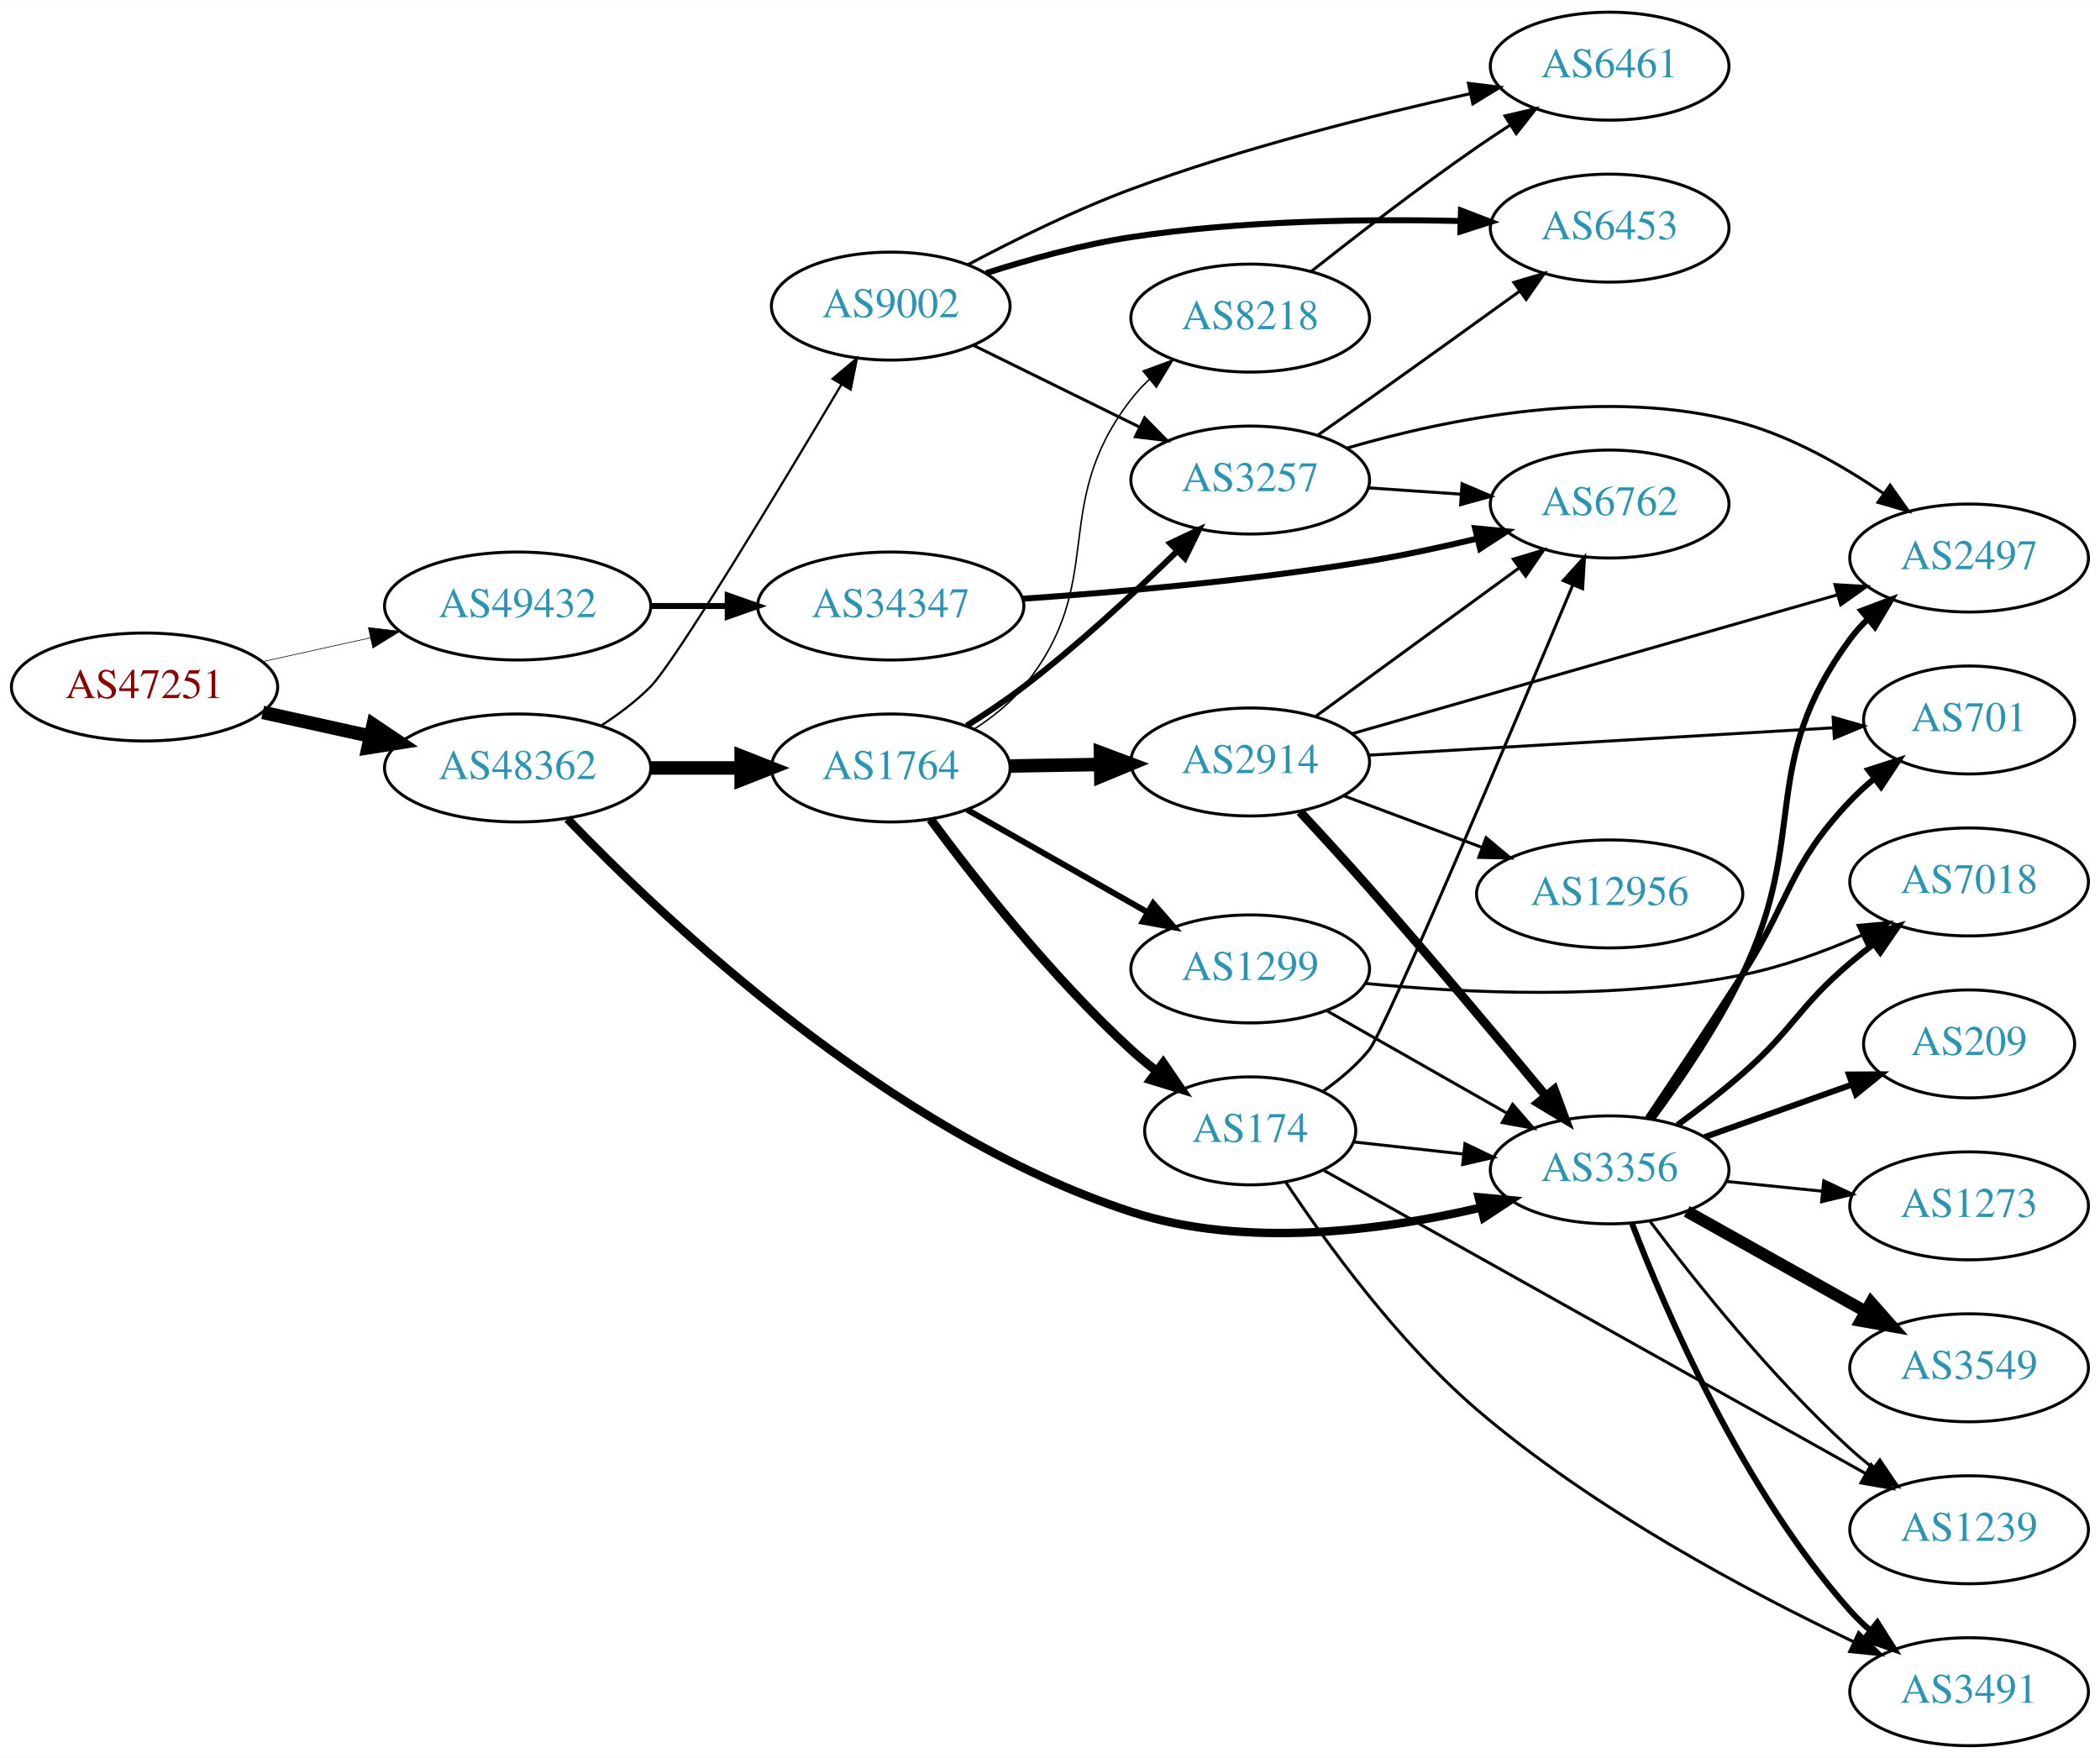
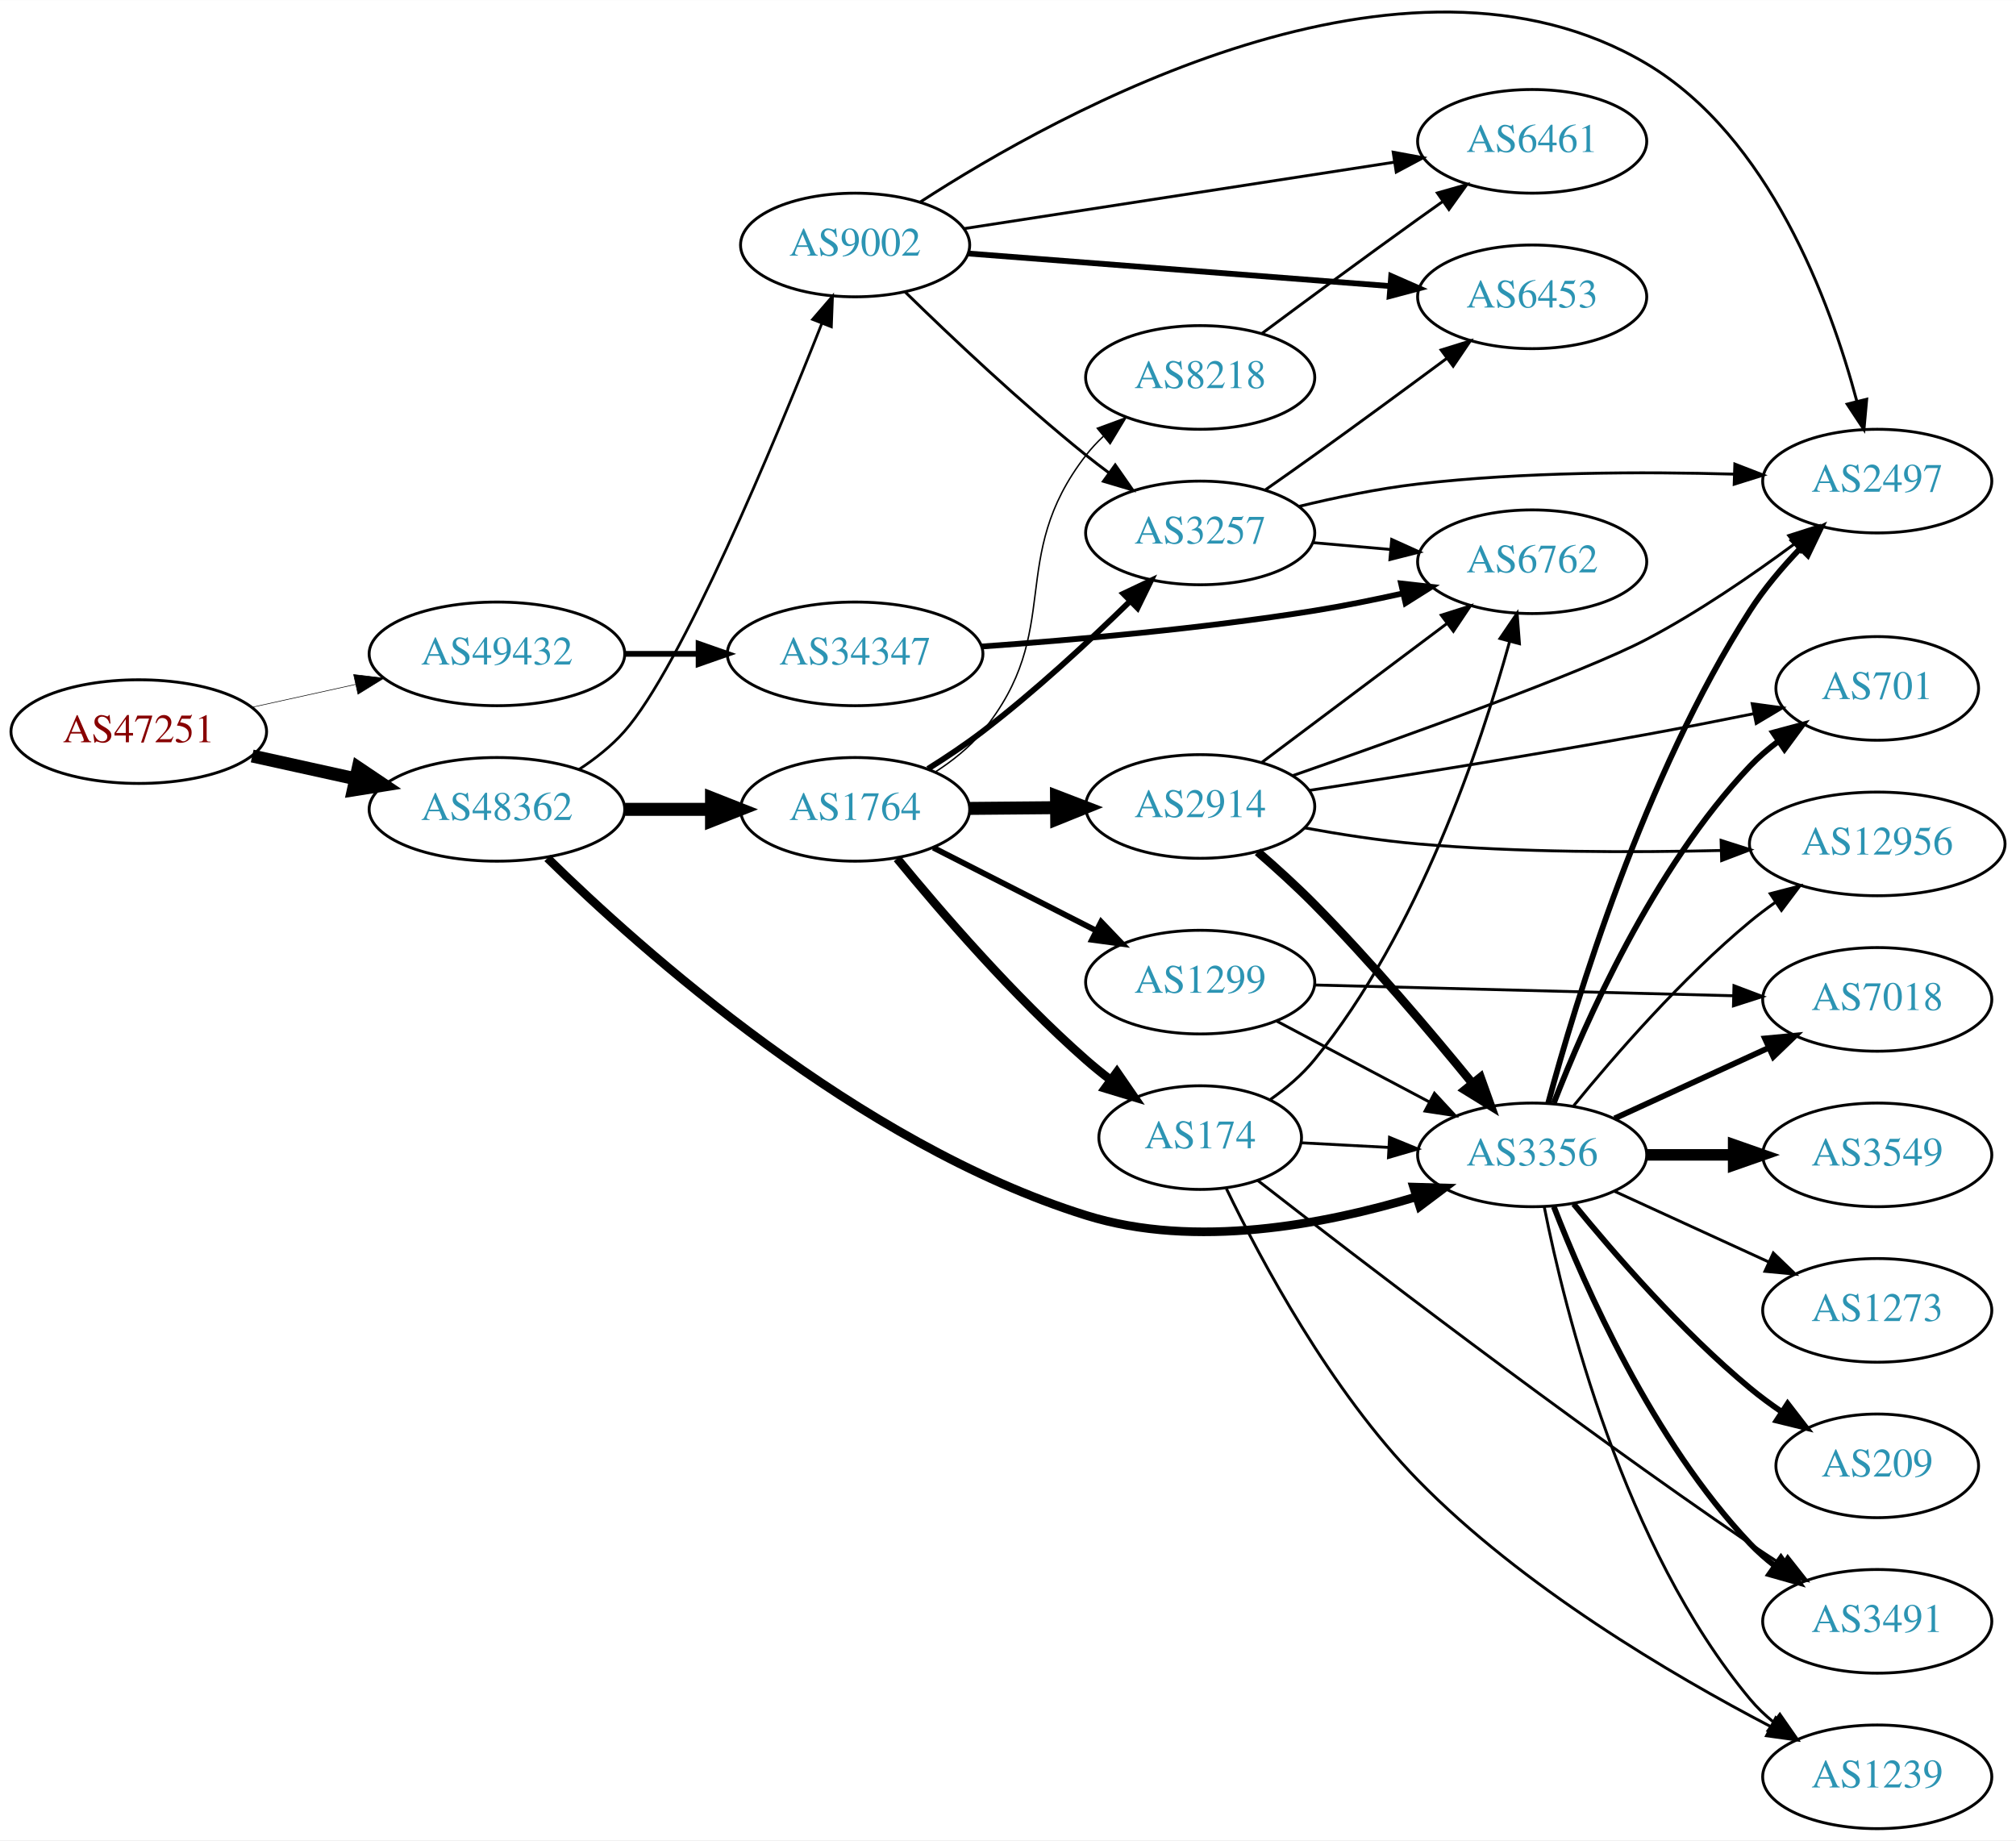
- <svg xmlns="http://www.w3.org/2000/svg" xmlns:xlink="http://www.w3.org/1999/xlink" width="700pt" height="586pt" viewBox="0.00 0.00 700.15 586.00">
-   <g id="graph0" class="graph" transform="scale(1 1) rotate(0) translate(4 582)">
-     <polygon fill="white" stroke="none" points="-4,4 -4,-582 696.155,-582 696.155,4 -4,4" />
+ <svg xmlns="http://www.w3.org/2000/svg" xmlns:xlink="http://www.w3.org/1999/xlink" width="700pt" height="639pt" viewBox="0.00 0.00 700.15 639.04">
+   <g id="graph0" class="graph" transform="scale(1 1) rotate(0) translate(4 635.039)">
+     <polygon fill="white" stroke="none" points="-4,4 -4,-635.039 696.155,-635.039 696.155,4 -4,4" />
    <g id="node1" class="node">
      <g id="a_node1">
        <a xlink:href="/asn/47251" xlink:title="AS47251 ~ VLBGIT Friesenecker e.U. [AT]">
-           <ellipse fill="#ffffff" stroke="black" cx="44.196" cy="-353" rx="44.393" ry="18" />
-           <text text-anchor="middle" x="44.196" y="-349.3" font-family="Times,serif" font-size="14.00" fill="#880000">AS47251</text>
+           <ellipse fill="#ffffff" stroke="black" cx="44.196" cy="-381" rx="44.393" ry="18" />
+           <text text-anchor="middle" x="44.196" y="-377.3" font-family="Times,serif" font-size="14.00" fill="#880000">AS47251</text>
        </a>
      </g>
    </g>
    <g id="node2" class="node">
      <g id="a_node2">
        <a xlink:href="/asn/48362" xlink:title="AS48362 ~ Stadtwerke Feldkirch [AT]">
-           <ellipse fill="#ffffff" stroke="black" cx="168.588" cy="-326" rx="44.393" ry="18" />
-           <text text-anchor="middle" x="168.588" y="-322.3" font-family="Times,serif" font-size="14.00" fill="#2c94b3">AS48362</text>
+           <ellipse fill="#ffffff" stroke="black" cx="168.588" cy="-354" rx="44.393" ry="18" />
+           <text text-anchor="middle" x="168.588" y="-350.3" font-family="Times,serif" font-size="14.00" fill="#2c94b3">AS48362</text>
        </a>
      </g>
    </g>
    <g id="edge1" class="edge">
-       <path fill="none" stroke="black" stroke-width="4.5" d="M83.586,-344.531C94.978,-342.018 107.6,-339.233 119.525,-336.603" />
-       <polygon fill="black" stroke="black" stroke-width="4.5" points="120.418,-340.438 129.335,-334.439 118.721,-332.748 120.418,-340.438" />
+       <path fill="none" stroke="black" stroke-width="4.5" d="M83.586,-372.531C94.978,-370.018 107.6,-367.233 119.525,-364.603" />
+       <polygon fill="black" stroke="black" stroke-width="4.5" points="120.418,-368.438 129.335,-362.439 118.721,-360.748 120.418,-368.438" />
    </g>
    <g id="node3" class="node">
      <g id="a_node3">
        <a xlink:href="/asn/49432" xlink:title="AS49432 ~ schallert.com e.U. [AT]">
-           <ellipse fill="#ffffff" stroke="black" cx="168.588" cy="-380" rx="44.393" ry="18" />
-           <text text-anchor="middle" x="168.588" y="-376.3" font-family="Times,serif" font-size="14.00" fill="#2c94b3">AS49432</text>
+           <ellipse fill="#ffffff" stroke="black" cx="168.588" cy="-408" rx="44.393" ry="18" />
+           <text text-anchor="middle" x="168.588" y="-404.3" font-family="Times,serif" font-size="14.00" fill="#2c94b3">AS49432</text>
        </a>
      </g>
    </g>
    <g id="edge2" class="edge">
-       <path fill="none" stroke="black" stroke-width="0.209" d="M83.586,-361.469C94.978,-363.982 107.6,-366.767 119.525,-369.397" />
-       <polygon fill="black" stroke="black" stroke-width="0.209" points="118.815,-372.825 129.335,-371.561 120.323,-365.989 118.815,-372.825" />
+       <path fill="none" stroke="black" stroke-width="0.2" d="M83.586,-389.469C94.978,-391.982 107.6,-394.767 119.525,-397.397" />
+       <polygon fill="black" stroke="black" stroke-width="0.2" points="118.815,-400.825 129.335,-399.561 120.323,-393.989 118.815,-400.825" />
    </g>
    <g id="node4" class="node">
      <g id="a_node4">
-         <a xlink:href="/asn/1764" xlink:title="AS1764 ~ NEXTLAYER-AS [AT]">
-           <ellipse fill="#ffffff" stroke="black" cx="292.98" cy="-326" rx="39.794" ry="18" />
-           <text text-anchor="middle" x="292.98" y="-322.3" font-family="Times,serif" font-size="14.00" fill="#2c94b3">AS1764</text>
+         <a xlink:href="/asn/9002" xlink:title="AS9002 ~ RETN Limited [EU]">
+           <ellipse fill="#ffffff" stroke="black" cx="292.98" cy="-550" rx="39.794" ry="18" />
+           <text text-anchor="middle" x="292.98" y="-546.3" font-family="Times,serif" font-size="14.00" fill="#2c94b3">AS9002</text>
        </a>
      </g>
    </g>
    <g id="edge3" class="edge">
-       <path fill="none" stroke="black" stroke-width="4.5" d="M213.084,-326C222.773,-326 233.11,-326 243.002,-326" />
-       <polygon fill="black" stroke="black" stroke-width="4.5" points="243.105,-329.938 253.105,-326 243.105,-322.063 243.105,-329.938" />
+       <path fill="none" stroke="black" stroke-width="0.938" d="M197.012,-367.814C202.708,-371.547 208.326,-375.97 212.784,-381 232.581,-403.337 264.9,-481.049 281.465,-522.866" />
+       <polygon fill="black" stroke="black" stroke-width="0.938" points="278.213,-524.16 285.131,-532.184 284.727,-521.597 278.213,-524.16" />
    </g>
    <g id="node5" class="node">
      <g id="a_node5">
-         <a xlink:href="/asn/3356" xlink:title="AS3356 ~ Level 3 Parent, LLC [US]">
-           <ellipse fill="#ffffff" stroke="black" cx="532.666" cy="-192" rx="39.794" ry="18" />
-           <text text-anchor="middle" x="532.666" y="-188.3" font-family="Times,serif" font-size="14.00" fill="#2c94b3">AS3356</text>
+         <a xlink:href="/asn/1764" xlink:title="AS1764 ~ NEXTLAYER-AS [AT]">
+           <ellipse fill="#ffffff" stroke="black" cx="292.98" cy="-354" rx="39.794" ry="18" />
+           <text text-anchor="middle" x="292.98" y="-350.3" font-family="Times,serif" font-size="14.00" fill="#2c94b3">AS1764</text>
        </a>
      </g>
    </g>
    <g id="edge4" class="edge">
-       <path fill="none" stroke="black" stroke-width="2.812" d="M185.197,-309.029C216.821,-276.056 292.348,-204.275 373.176,-178 411.222,-165.633 456.944,-171.739 489.482,-179.375" />
-       <polygon fill="black" stroke="black" stroke-width="2.812" points="489.006,-182.864 499.556,-181.887 490.7,-176.072 489.006,-182.864" />
+       <path fill="none" stroke="black" stroke-width="4.5" d="M213.084,-354C222.773,-354 233.11,-354 243.002,-354" />
+       <polygon fill="black" stroke="black" stroke-width="4.5" points="243.105,-357.938 253.105,-354 243.105,-350.063 243.105,-357.938" />
    </g>
    <g id="node6" class="node">
      <g id="a_node6">
-         <a xlink:href="/asn/9002" xlink:title="AS9002 ~ RETN Limited [EU]">
-           <ellipse fill="#ffffff" stroke="black" cx="292.98" cy="-480" rx="39.794" ry="18" />
-           <text text-anchor="middle" x="292.98" y="-476.3" font-family="Times,serif" font-size="14.00" fill="#2c94b3">AS9002</text>
+         <a xlink:href="/asn/3356" xlink:title="AS3356 ~ Level 3 Parent, LLC [US]">
+           <ellipse fill="#ffffff" stroke="black" cx="528.116" cy="-234" rx="39.794" ry="18" />
+           <text text-anchor="middle" x="528.116" y="-230.3" font-family="Times,serif" font-size="14.00" fill="#2c94b3">AS3356</text>
        </a>
      </g>
    </g>
    <g id="edge5" class="edge">
-       <path fill="none" stroke="black" stroke-width="0.75" d="M196.578,-340.221C202.297,-343.933 208.034,-348.245 212.784,-353 220.939,-361.163 255.905,-419.141 276.55,-453.874" />
-       <polygon fill="black" stroke="black" stroke-width="0.75" points="273.6,-455.762 281.712,-462.577 279.621,-452.191 273.6,-455.762" />
+       <path fill="none" stroke="black" stroke-width="3" d="M186.119,-337.082C218.48,-305.322 293.974,-237.749 373.176,-213 411.043,-201.167 456.213,-209.863 487.794,-219.405" />
+       <polygon fill="black" stroke="black" stroke-width="3" points="486.953,-222.81 497.544,-222.508 489.076,-216.14 486.953,-222.81" />
    </g>
    <g id="node24" class="node">
      <g id="a_node24">
        <a xlink:href="/asn/34347" xlink:title="AS34347 ~ HALLAG Kommunal GmbH [AT]">
-           <ellipse fill="#ffffff" stroke="black" cx="292.98" cy="-380" rx="44.393" ry="18" />
-           <text text-anchor="middle" x="292.98" y="-376.3" font-family="Times,serif" font-size="14.00" fill="#2c94b3">AS34347</text>
-         </a>
-       </g>
-     </g>
-     <g id="edge36" class="edge">
-       <path fill="none" stroke="black" stroke-width="2" d="M213.084,-380C221.29,-380 229.961,-380 238.434,-380" />
-       <polygon fill="black" stroke="black" stroke-width="2" points="238.625,-383.5 248.625,-380 238.625,-376.5 238.625,-383.5" />
+           <ellipse fill="#ffffff" stroke="black" cx="292.98" cy="-408" rx="44.393" ry="18" />
+           <text text-anchor="middle" x="292.98" y="-404.3" font-family="Times,serif" font-size="14.00" fill="#2c94b3">AS34347</text>
+         </a>
+       </g>
+     </g>
+     <g id="edge38" class="edge">
+       <path fill="none" stroke="black" stroke-width="2" d="M213.084,-408C221.29,-408 229.961,-408 238.434,-408" />
+       <polygon fill="black" stroke="black" stroke-width="2" points="238.625,-411.5 248.625,-408 238.625,-404.5 238.625,-411.5" />
    </g>
    <g id="node7" class="node">
      <g id="a_node7">
-         <a xlink:href="/asn/3257" xlink:title="AS3257 ~ GTT [DE]">
-           <ellipse fill="#ffffff" stroke="black" cx="412.823" cy="-422" rx="39.794" ry="18" />
-           <text text-anchor="middle" x="412.823" y="-418.3" font-family="Times,serif" font-size="14.00" fill="#2c94b3">AS3257</text>
+         <a xlink:href="/asn/2497" xlink:title="AS2497 ~ Internet Initiative Japan Inc. [JP]">
+           <ellipse fill="#ffffff" stroke="black" cx="647.958" cy="-468" rx="39.794" ry="18" />
+           <text text-anchor="middle" x="647.958" y="-464.3" font-family="Times,serif" font-size="14.00" fill="#2c94b3">AS2497</text>
        </a>
      </g>
    </g>
    <g id="edge6" class="edge">
-       <path fill="none" stroke="black" stroke-width="2" d="M318.282,-340.079C324.593,-344.033 331.273,-348.49 337.176,-353 355.28,-366.831 374.108,-384.258 388.325,-398.139" />
-       <polygon fill="black" stroke="black" stroke-width="2" points="386.142,-400.902 395.715,-405.439 391.061,-395.922 386.142,-400.902" />
+       <path fill="none" stroke="black" d="M315.508,-564.87C363.955,-596.323 483.867,-662.771 567.762,-613 610.463,-587.668 631.626,-530.302 640.855,-495.802" />
+       <polygon fill="black" stroke="black" points="644.303,-496.442 643.347,-485.89 637.515,-494.735 644.303,-496.442" />
    </g>
    <g id="node8" class="node">
      <g id="a_node8">
-         <a xlink:href="/asn/2914" xlink:title="AS2914 ~ NTT America, Inc. [US]">
-           <ellipse fill="#ffffff" stroke="black" cx="412.823" cy="-328" rx="39.794" ry="18" />
-           <text text-anchor="middle" x="412.823" y="-324.3" font-family="Times,serif" font-size="14.00" fill="#2c94b3">AS2914</text>
+         <a xlink:href="/asn/3257" xlink:title="AS3257 ~ GTT [DE]">
+           <ellipse fill="#ffffff" stroke="black" cx="412.823" cy="-450" rx="39.794" ry="18" />
+           <text text-anchor="middle" x="412.823" y="-446.3" font-family="Times,serif" font-size="14.00" fill="#2c94b3">AS3257</text>
        </a>
      </g>
    </g>
    <g id="edge7" class="edge">
-       <path fill="none" stroke="black" stroke-width="4.5" d="M332.893,-326.66C342.446,-326.823 352.796,-326.998 362.759,-327.167" />
-       <polygon fill="black" stroke="black" stroke-width="4.5" points="362.886,-331.107 372.951,-327.34 363.019,-323.234 362.886,-331.107" />
+       <path fill="none" stroke="black" d="M310.386,-533.654C326.008,-518.389 350.444,-495.28 373.176,-477 375.728,-474.948 378.425,-472.879 381.161,-470.847" />
+       <polygon fill="black" stroke="black" points="383.314,-473.609 389.375,-464.92 379.218,-467.933 383.314,-473.609" />
    </g>
    <g id="node9" class="node">
      <g id="a_node9">
-         <a xlink:href="/asn/174" xlink:title="AS174 ~ Cogent Communications [US]">
-           <ellipse fill="#ffffff" stroke="black" cx="412.823" cy="-205" rx="35.194" ry="18" />
-           <text text-anchor="middle" x="412.823" y="-201.3" font-family="Times,serif" font-size="14.00" fill="#2c94b3">AS174</text>
+         <a xlink:href="/asn/6461" xlink:title="AS6461 ~ Zayo Bandwidth [US]">
+           <ellipse fill="#ffffff" stroke="black" cx="528.116" cy="-586" rx="39.794" ry="18" />
+           <text text-anchor="middle" x="528.116" y="-582.3" font-family="Times,serif" font-size="14.00" fill="#2c94b3">AS6461</text>
        </a>
      </g>
    </g>
    <g id="edge8" class="edge">
-       <path fill="none" stroke="black" stroke-width="3" d="M306.238,-308.886C320.873,-289.106 346.708,-256.18 373.176,-232 375.794,-229.609 378.632,-227.254 381.541,-224.992" />
-       <polygon fill="black" stroke="black" stroke-width="3" points="383.826,-227.655 389.803,-218.907 379.675,-222.019 383.826,-227.655" />
+       <path fill="none" stroke="black" d="M330.664,-555.665C371.112,-561.91 436.285,-571.974 480.366,-578.781" />
+       <polygon fill="black" stroke="black" points="479.844,-582.242 490.261,-580.309 480.913,-575.324 479.844,-582.242" />
    </g>
    <g id="node10" class="node">
      <g id="a_node10">
-         <a xlink:href="/asn/1299" xlink:title="AS1299 ~ Telia Carrier [EU]">
-           <ellipse fill="#ffffff" stroke="black" cx="412.823" cy="-259" rx="39.794" ry="18" />
-           <text text-anchor="middle" x="412.823" y="-255.3" font-family="Times,serif" font-size="14.00" fill="#2c94b3">AS1299</text>
+         <a xlink:href="/asn/6453" xlink:title="AS6453 ~ TATA COMMUNICATIONS (AMERICA) INC [US]">
+           <ellipse fill="#ffffff" stroke="black" cx="528.116" cy="-532" rx="39.794" ry="18" />
+           <text text-anchor="middle" x="528.116" y="-528.3" font-family="Times,serif" font-size="14.00" fill="#2c94b3">AS6453</text>
        </a>
      </g>
    </g>
    <g id="edge9" class="edge">
-       <path fill="none" stroke="black" stroke-width="2" d="M318.397,-312.118C335.857,-302.191 359.558,-288.716 378.718,-277.822" />
-       <polygon fill="black" stroke="black" stroke-width="2" points="380.474,-280.85 387.437,-272.865 377.014,-274.765 380.474,-280.85" />
+       <path fill="none" stroke="black" stroke-width="2" d="M332.217,-547.048C372.28,-543.955 435.32,-539.087 478.8,-535.73" />
+       <polygon fill="black" stroke="black" stroke-width="2" points="479.158,-539.213 488.859,-534.954 478.619,-532.234 479.158,-539.213" />
+     </g>
+     <g id="edge12" class="edge">
+       <path fill="none" stroke="black" stroke-width="2" d="M318.282,-368.079C324.593,-372.033 331.273,-376.49 337.176,-381 355.28,-394.831 374.108,-412.258 388.325,-426.139" />
+       <polygon fill="black" stroke="black" stroke-width="2" points="386.142,-428.902 395.715,-433.439 391.061,-423.922 386.142,-428.902" />
    </g>
    <g id="node11" class="node">
      <g id="a_node11">
-         <a xlink:href="/asn/8218" xlink:title="AS8218 ~ legacy Neotelecoms [FR]">
-           <ellipse fill="#ffffff" stroke="black" cx="412.823" cy="-476" rx="39.794" ry="18" />
-           <text text-anchor="middle" x="412.823" y="-472.3" font-family="Times,serif" font-size="14.00" fill="#2c94b3">AS8218</text>
+         <a xlink:href="/asn/2914" xlink:title="AS2914 ~ NTT America, Inc. [US]">
+           <ellipse fill="#ffffff" stroke="black" cx="412.823" cy="-355" rx="39.794" ry="18" />
+           <text text-anchor="middle" x="412.823" y="-351.3" font-family="Times,serif" font-size="14.00" fill="#2c94b3">AS2914</text>
        </a>
      </g>
    </g>
    <g id="edge10" class="edge">
-       <path fill="none" stroke="black" stroke-width="0.5" d="M320.807,-338.972C326.8,-342.832 332.698,-347.523 337.176,-353 366.022,-388.275 345.242,-412.998 373.176,-449 374.964,-451.304 377.002,-453.489 379.187,-455.544" />
-       <polygon fill="black" stroke="black" stroke-width="0.5" points="377.087,-458.35 387.028,-462.015 381.543,-452.951 377.087,-458.35" />
+       <path fill="none" stroke="black" stroke-width="4.5" d="M332.893,-354.33C342.446,-354.411 352.796,-354.499 362.759,-354.584" />
+       <polygon fill="black" stroke="black" stroke-width="4.5" points="362.918,-358.523 372.951,-354.67 362.985,-350.648 362.918,-358.523" />
    </g>
    <g id="node12" class="node">
      <g id="a_node12">
-         <a xlink:href="/asn/701" xlink:title="AS701 ~ UUNET [US]">
-           <ellipse fill="#ffffff" stroke="black" cx="652.508" cy="-342" rx="35.194" ry="18" />
-           <text text-anchor="middle" x="652.508" y="-338.3" font-family="Times,serif" font-size="14.00" fill="#2c94b3">AS701</text>
-         </a>
-       </g>
-     </g>
-     <g id="edge20" class="edge">
-       <path fill="none" stroke="black" stroke-width="2" d="M545.363,-209.285C554.138,-222.327 566.389,-240.698 576.862,-257 593.26,-282.526 591.999,-292.972 612.862,-315 615.299,-317.574 618.018,-320.05 620.854,-322.387" />
-       <polygon fill="black" stroke="black" stroke-width="2" points="618.932,-325.322 629.016,-328.573 623.161,-319.744 618.932,-325.322" />
+         <a xlink:href="/asn/174" xlink:title="AS174 ~ Cogent Communications [US]">
+           <ellipse fill="#ffffff" stroke="black" cx="412.823" cy="-240" rx="35.194" ry="18" />
+           <text text-anchor="middle" x="412.823" y="-236.3" font-family="Times,serif" font-size="14.00" fill="#2c94b3">AS174</text>
+         </a>
+       </g>
+     </g>
+     <g id="edge11" class="edge">
+       <path fill="none" stroke="black" stroke-width="3" d="M307.565,-336.936C322.591,-318.599 348.017,-289.114 373.176,-267 375.839,-264.66 378.707,-262.338 381.635,-260.097" />
+       <polygon fill="black" stroke="black" stroke-width="3" points="383.913,-262.766 389.922,-254.04 379.783,-257.115 383.913,-262.766" />
+     </g>
+     <g id="node13" class="node">
+       <g id="a_node13">
+         <a xlink:href="/asn/1299" xlink:title="AS1299 ~ Telia Carrier [EU]">
+           <ellipse fill="#ffffff" stroke="black" cx="412.823" cy="-294" rx="39.794" ry="18" />
+           <text text-anchor="middle" x="412.823" y="-290.3" font-family="Times,serif" font-size="14.00" fill="#2c94b3">AS1299</text>
+         </a>
+       </g>
+     </g>
+     <g id="edge13" class="edge">
+       <path fill="none" stroke="black" stroke-width="2" d="M320.133,-340.684C336.763,-332.217 358.499,-321.15 376.634,-311.917" />
+       <polygon fill="black" stroke="black" stroke-width="2" points="378.42,-314.935 385.743,-307.279 375.243,-308.697 378.42,-314.935" />
    </g>
    <g id="node14" class="node">
      <g id="a_node14">
-         <a xlink:href="/asn/2497" xlink:title="AS2497 ~ Internet Initiative Japan Inc. [JP]">
-           <ellipse fill="#ffffff" stroke="black" cx="652.508" cy="-396" rx="39.794" ry="18" />
-           <text text-anchor="middle" x="652.508" y="-392.3" font-family="Times,serif" font-size="14.00" fill="#2c94b3">AS2497</text>
-         </a>
-       </g>
-     </g>
-     <g id="edge17" class="edge">
-       <path fill="none" stroke="black" stroke-width="2" d="M546.768,-208.876C556.137,-221.562 568.514,-239.665 576.862,-257 599.546,-304.109 581.805,-326.937 612.862,-369 614.594,-371.346 616.592,-373.561 618.749,-375.638" />
-       <polygon fill="black" stroke="black" stroke-width="2" points="616.62,-378.42 626.537,-382.148 621.109,-373.049 616.62,-378.42" />
+         <a xlink:href="/asn/8218" xlink:title="AS8218 ~ legacy Neotelecoms [FR]">
+           <ellipse fill="#ffffff" stroke="black" cx="412.823" cy="-504" rx="39.794" ry="18" />
+           <text text-anchor="middle" x="412.823" y="-500.3" font-family="Times,serif" font-size="14.00" fill="#2c94b3">AS8218</text>
+         </a>
+       </g>
+     </g>
+     <g id="edge14" class="edge">
+       <path fill="none" stroke="black" stroke-width="0.5" d="M320.807,-366.972C326.8,-370.832 332.698,-375.523 337.176,-381 366.022,-416.275 345.242,-440.998 373.176,-477 374.964,-479.304 377.002,-481.489 379.187,-483.544" />
+       <polygon fill="black" stroke="black" stroke-width="0.5" points="377.087,-486.35 387.028,-490.015 381.543,-480.951 377.087,-486.35" />
+     </g>
+     <g id="edge21" class="edge">
+       <path fill="none" stroke="black" stroke-width="2" d="M533.698,-252.022C543.112,-286.967 566.893,-365.548 603.762,-423 608.639,-430.599 614.921,-438.021 621.175,-444.576" />
+       <polygon fill="black" stroke="black" stroke-width="2" points="618.877,-447.227 628.419,-451.831 623.83,-442.281 618.877,-447.227" />
    </g>
    <g id="node16" class="node">
      <g id="a_node16">
-         <a xlink:href="/asn/3491" xlink:title="AS3491 ~ PCCW Global, Inc. [US]">
-           <ellipse fill="#ffffff" stroke="black" cx="652.508" cy="-18" rx="39.794" ry="18" />
-           <text text-anchor="middle" x="652.508" y="-14.3" font-family="Times,serif" font-size="14.00" fill="#2c94b3">AS3491</text>
-         </a>
-       </g>
-     </g>
-     <g id="edge16" class="edge">
-       <path fill="none" stroke="black" stroke-width="2" d="M540.148,-174.07C551.444,-144.621 577.002,-85.266 612.862,-45 614.852,-42.765 617.062,-40.618 619.388,-38.579" />
-       <polygon fill="black" stroke="black" stroke-width="2" points="621.92,-41.039 627.597,-32.093 617.58,-35.547 621.92,-41.039" />
+         <a xlink:href="/asn/701" xlink:title="AS701 ~ UUNET [US]">
+           <ellipse fill="#ffffff" stroke="black" cx="647.958" cy="-396" rx="35.194" ry="18" />
+           <text text-anchor="middle" x="647.958" y="-392.3" font-family="Times,serif" font-size="14.00" fill="#2c94b3">AS701</text>
+         </a>
+       </g>
+     </g>
+     <g id="edge27" class="edge">
+       <path fill="none" stroke="black" stroke-width="2" d="M535.639,-251.994C546.389,-279.728 570.047,-333.429 603.762,-369 606.705,-372.105 610.079,-375.001 613.614,-377.655" />
+       <polygon fill="black" stroke="black" stroke-width="2" points="611.8,-380.654 622.033,-383.397 615.744,-374.871 611.8,-380.654" />
    </g>
    <g id="node17" class="node">
      <g id="a_node17">
-         <a xlink:href="/asn/3549" xlink:title="AS3549 ~ Level 3 Parent, LLC [US]">
-           <ellipse fill="#ffffff" stroke="black" cx="652.508" cy="-126" rx="39.794" ry="18" />
-           <text text-anchor="middle" x="652.508" y="-122.3" font-family="Times,serif" font-size="14.00" fill="#2c94b3">AS3549</text>
-         </a>
-       </g>
-     </g>
-     <g id="edge18" class="edge">
-       <path fill="none" stroke="black" stroke-width="4" d="M558.369,-178.164C575.653,-168.484 598.949,-155.437 617.918,-144.813" />
-       <polygon fill="black" stroke="black" stroke-width="4" points="619.822,-147.758 626.837,-139.818 616.402,-141.65 619.822,-147.758" />
+         <a xlink:href="/asn/12956" xlink:title="AS12956 ~ TELXIUS [ES]">
+           <ellipse fill="#ffffff" stroke="black" cx="647.958" cy="-342" rx="44.393" ry="18" />
+           <text text-anchor="middle" x="647.958" y="-338.3" font-family="Times,serif" font-size="14.00" fill="#2c94b3">AS12956</text>
+         </a>
+       </g>
+     </g>
+     <g id="edge22" class="edge">
+       <path fill="none" stroke="black" d="M542.535,-251.065C556.65,-268.375 580.064,-295.345 603.762,-315 606.5,-317.271 609.444,-319.494 612.461,-321.63" />
+       <polygon fill="black" stroke="black" points="610.793,-324.725 621.05,-327.379 614.687,-318.908 610.793,-324.725" />
    </g>
    <g id="node18" class="node">
      <g id="a_node18">
-         <a xlink:href="/asn/7018" xlink:title="AS7018 ~ AT&amp;T Services, Inc. [US]">
-           <ellipse fill="#ffffff" stroke="black" cx="652.508" cy="-288" rx="39.794" ry="18" />
-           <text text-anchor="middle" x="652.508" y="-284.3" font-family="Times,serif" font-size="14.00" fill="#2c94b3">AS7018</text>
-         </a>
-       </g>
-     </g>
-     <g id="edge19" class="edge">
-       <path fill="none" stroke="black" stroke-width="2" d="M555.289,-206.965C562.355,-212.129 570.116,-218.103 576.862,-224 594.136,-239.1 595.379,-246.141 612.862,-261 615.356,-263.12 618.015,-265.237 620.725,-267.3" />
-       <polygon fill="black" stroke="black" stroke-width="2" points="618.761,-270.199 628.899,-273.275 622.892,-264.548 618.761,-270.199" />
+         <a xlink:href="/asn/209" xlink:title="AS209 ~ CenturyLink Communications, LLC [US]">
+           <ellipse fill="#ffffff" stroke="black" cx="647.958" cy="-126" rx="35.194" ry="18" />
+           <text text-anchor="middle" x="647.958" y="-122.3" font-family="Times,serif" font-size="14.00" fill="#2c94b3">AS209</text>
+         </a>
+       </g>
+     </g>
+     <g id="edge20" class="edge">
+       <path fill="none" stroke="black" stroke-width="2" d="M542.535,-216.935C556.65,-199.625 580.064,-172.655 603.762,-153 607.226,-150.128 611.018,-147.331 614.873,-144.692" />
+       <polygon fill="black" stroke="black" stroke-width="2" points="616.834,-147.592 623.305,-139.203 613.015,-141.725 616.834,-147.592" />
    </g>
    <g id="node19" class="node">
      <g id="a_node19">
-         <a xlink:href="/asn/209" xlink:title="AS209 ~ CenturyLink Communications, LLC [US]">
-           <ellipse fill="#ffffff" stroke="black" cx="652.508" cy="-234" rx="35.194" ry="18" />
-           <text text-anchor="middle" x="652.508" y="-230.3" font-family="Times,serif" font-size="14.00" fill="#2c94b3">AS209</text>
-         </a>
-       </g>
-     </g>
-     <g id="edge21" class="edge">
-       <path fill="none" stroke="black" stroke-width="2" d="M564.32,-202.925C579.342,-208.279 597.577,-214.778 613.479,-220.446" />
-       <polygon fill="black" stroke="black" stroke-width="2" points="612.435,-223.79 623.03,-223.85 614.785,-217.196 612.435,-223.79" />
+         <a xlink:href="/asn/7018" xlink:title="AS7018 ~ AT&amp;T Services, Inc. [US]">
+           <ellipse fill="#ffffff" stroke="black" cx="647.958" cy="-288" rx="39.794" ry="18" />
+           <text text-anchor="middle" x="647.958" y="-284.3" font-family="Times,serif" font-size="14.00" fill="#2c94b3">AS7018</text>
+         </a>
+       </g>
+     </g>
+     <g id="edge23" class="edge">
+       <path fill="none" stroke="black" stroke-width="2" d="M556.745,-246.661C572.702,-253.973 592.972,-263.261 610.255,-271.181" />
+       <polygon fill="black" stroke="black" stroke-width="2" points="608.954,-274.435 619.503,-275.419 611.87,-268.071 608.954,-274.435" />
    </g>
    <g id="node20" class="node">
      <g id="a_node20">
        <a xlink:href="/asn/1239" xlink:title="AS1239 ~ Sprint [US]">
-           <ellipse fill="#ffffff" stroke="black" cx="652.508" cy="-72" rx="39.794" ry="18" />
-           <text text-anchor="middle" x="652.508" y="-68.3" font-family="Times,serif" font-size="14.00" fill="#2c94b3">AS1239</text>
-         </a>
-       </g>
-     </g>
-     <g id="edge22" class="edge">
-       <path fill="none" stroke="black" d="M546.222,-174.73C560.935,-155.137 586.651,-122.817 612.862,-99 615.285,-96.798 617.894,-94.625 620.572,-92.526" />
-       <polygon fill="black" stroke="black" points="622.754,-95.265 628.696,-86.494 618.581,-89.645 622.754,-95.265" />
+           <ellipse fill="#ffffff" stroke="black" cx="647.958" cy="-18" rx="39.794" ry="18" />
+           <text text-anchor="middle" x="647.958" y="-14.3" font-family="Times,serif" font-size="14.00" fill="#2c94b3">AS1239</text>
+         </a>
+       </g>
+     </g>
+     <g id="edge24" class="edge">
+       <path fill="none" stroke="black" d="M532.315,-215.927C539.478,-179.859 559.752,-97.875 603.762,-45 606.167,-42.111 608.964,-39.437 611.956,-36.987" />
+       <polygon fill="black" stroke="black" points="614.146,-39.722 620.199,-31.027 610.044,-34.05 614.146,-39.722" />
    </g>
    <g id="node21" class="node">
      <g id="a_node21">
-         <a xlink:href="/asn/1273" xlink:title="AS1273 ~ Vodafone Group PLC [EU]">
-           <ellipse fill="#ffffff" stroke="black" cx="652.508" cy="-180" rx="39.794" ry="18" />
-           <text text-anchor="middle" x="652.508" y="-176.3" font-family="Times,serif" font-size="14.00" fill="#2c94b3">AS1273</text>
-         </a>
-       </g>
-     </g>
-     <g id="edge23" class="edge">
-       <path fill="none" stroke="black" d="M571.6,-188.137C581.798,-187.099 592.96,-185.962 603.623,-184.876" />
-       <polygon fill="black" stroke="black" points="604.05,-188.351 613.644,-183.856 603.341,-181.387 604.05,-188.351" />
-     </g>
-     <g id="edge30" class="edge">
-       <path fill="none" stroke="black" d="M320.427,-466.984C336.838,-458.906 358.137,-448.423 376.045,-439.609" />
-       <polygon fill="black" stroke="black" points="377.631,-442.73 385.057,-435.174 374.54,-436.449 377.631,-442.73" />
+         <a xlink:href="/asn/3491" xlink:title="AS3491 ~ PCCW Global, Inc. [US]">
+           <ellipse fill="#ffffff" stroke="black" cx="647.958" cy="-72" rx="39.794" ry="18" />
+           <text text-anchor="middle" x="647.958" y="-68.3" font-family="Times,serif" font-size="14.00" fill="#2c94b3">AS3491</text>
+         </a>
+       </g>
+     </g>
+     <g id="edge25" class="edge">
+       <path fill="none" stroke="black" stroke-width="2" d="M535.639,-216.006C546.389,-188.272 570.047,-134.571 603.762,-99 606.348,-96.272 609.266,-93.706 612.334,-91.323" />
+       <polygon fill="black" stroke="black" stroke-width="2" points="614.512,-94.07 620.682,-85.457 610.488,-88.342 614.512,-94.07" />
    </g>
    <g id="node22" class="node">
      <g id="a_node22">
-         <a xlink:href="/asn/6461" xlink:title="AS6461 ~ Zayo Bandwidth [US]">
-           <ellipse fill="#ffffff" stroke="black" cx="532.666" cy="-560" rx="39.794" ry="18" />
-           <text text-anchor="middle" x="532.666" y="-556.3" font-family="Times,serif" font-size="14.00" fill="#2c94b3">AS6461</text>
-         </a>
-       </g>
-     </g>
-     <g id="edge28" class="edge">
-       <path fill="none" stroke="black" d="M318.724,-493.818C334.057,-501.966 354.354,-512.014 373.176,-519 410.323,-532.786 454.014,-543.716 486.105,-550.812" />
-       <polygon fill="black" stroke="black" points="485.578,-554.28 496.093,-552.98 487.063,-547.439 485.578,-554.28" />
+         <a xlink:href="/asn/3549" xlink:title="AS3549 ~ Level 3 Parent, LLC [US]">
+           <ellipse fill="#ffffff" stroke="black" cx="647.958" cy="-234" rx="39.794" ry="18" />
+           <text text-anchor="middle" x="647.958" y="-230.3" font-family="Times,serif" font-size="14.00" fill="#2c94b3">AS3549</text>
+         </a>
+       </g>
+     </g>
+     <g id="edge26" class="edge">
+       <path fill="none" stroke="black" stroke-width="4" d="M568.029,-234C577.582,-234 587.932,-234 597.894,-234" />
+       <polygon fill="black" stroke="black" stroke-width="4" points="598.087,-237.5 608.087,-234 598.087,-230.5 598.087,-237.5" />
    </g>
    <g id="node23" class="node">
      <g id="a_node23">
-         <a xlink:href="/asn/6453" xlink:title="AS6453 ~ TATA COMMUNICATIONS (AMERICA) INC [US]">
-           <ellipse fill="#ffffff" stroke="black" cx="532.666" cy="-506" rx="39.794" ry="18" />
-           <text text-anchor="middle" x="532.666" y="-502.3" font-family="Times,serif" font-size="14.00" fill="#2c94b3">AS6453</text>
-         </a>
-       </g>
-     </g>
-     <g id="edge29" class="edge">
-       <path fill="none" stroke="black" stroke-width="2" d="M324.776,-490.995C339.263,-495.634 356.898,-500.527 373.176,-503 409.599,-508.534 451.268,-509.101 482.736,-508.382" />
-       <polygon fill="black" stroke="black" stroke-width="2" points="483.097,-511.873 492.994,-508.094 482.9,-504.876 483.097,-511.873" />
-     </g>
-     <g id="node13" class="node">
-       <g id="a_node13">
-         <a xlink:href="/asn/6762" xlink:title="AS6762 ~ TELECOM ITALIA SPARKLE S.p.A. [IT]">
-           <ellipse fill="#ffffff" stroke="black" cx="532.666" cy="-414" rx="39.794" ry="18" />
-           <text text-anchor="middle" x="532.666" y="-410.3" font-family="Times,serif" font-size="14.00" fill="#2c94b3">AS6762</text>
-         </a>
-       </g>
-     </g>
-     <g id="edge33" class="edge">
-       <path fill="none" stroke="black" d="M452.083,-419.403C461.962,-418.732 472.729,-418.001 483.059,-417.3" />
-       <polygon fill="black" stroke="black" points="483.454,-420.781 493.194,-416.612 482.98,-413.797 483.454,-420.781" />
+         <a xlink:href="/asn/1273" xlink:title="AS1273 ~ Vodafone Group PLC [EU]">
+           <ellipse fill="#ffffff" stroke="black" cx="647.958" cy="-180" rx="39.794" ry="18" />
+           <text text-anchor="middle" x="647.958" y="-176.3" font-family="Times,serif" font-size="14.00" fill="#2c94b3">AS1273</text>
+         </a>
+       </g>
+     </g>
+     <g id="edge28" class="edge">
+       <path fill="none" stroke="black" d="M556.745,-221.339C572.702,-214.027 592.972,-204.739 610.255,-196.819" />
+       <polygon fill="black" stroke="black" points="611.87,-199.929 619.503,-192.581 608.954,-193.565 611.87,-199.929" />
    </g>
    <g id="edge34" class="edge">
-       <path fill="none" stroke="black" d="M445.022,-432.628C478.249,-442.34 532.11,-453.446 576.862,-441 593.724,-436.31 610.587,-426.672 624.008,-417.515" />
-       <polygon fill="black" stroke="black" points="626.173,-420.27 632.296,-411.623 622.117,-414.565 626.173,-420.27" />
+       <path fill="none" stroke="black" d="M446.998,-459.183C459.844,-462.309 474.738,-465.412 488.469,-467 525.061,-471.231 566.721,-471.31 598.144,-470.423" />
+       <polygon fill="black" stroke="black" points="598.505,-473.913 608.386,-470.09 598.277,-466.917 598.505,-473.913" />
    </g>
    <g id="edge35" class="edge">
-       <path fill="none" stroke="black" d="M435.527,-437.084C441.062,-440.952 446.995,-445.118 452.469,-449 469.103,-460.796 487.605,-474.101 502.539,-484.889" />
-       <polygon fill="black" stroke="black" points="500.725,-487.896 510.88,-490.919 504.826,-482.223 500.725,-487.896" />
-     </g>
-     <g id="edge15" class="edge">
-       <path fill="none" stroke="black" stroke-width="3" d="M429.413,-311.394C436.524,-303.734 445.004,-294.478 452.469,-286 472.862,-262.842 495.485,-235.854 511.312,-216.752" />
-       <polygon fill="black" stroke="black" stroke-width="3" points="514.189,-218.765 517.863,-208.828 508.794,-214.305 514.189,-218.765" />
-     </g>
-     <g id="edge11" class="edge">
-       <path fill="none" stroke="black" d="M452.275,-330.265C494.604,-332.758 562.548,-336.76 607.111,-339.385" />
-       <polygon fill="black" stroke="black" points="607.164,-342.894 617.353,-339.988 607.576,-335.906 607.164,-342.894" />
-     </g>
-     <g id="edge12" class="edge">
-       <path fill="none" stroke="black" d="M434.62,-343.177C453.435,-356.909 481.341,-377.274 502.405,-392.646" />
-       <polygon fill="black" stroke="black" points="500.539,-395.618 510.68,-398.685 504.666,-389.963 500.539,-395.618" />
-     </g>
-     <g id="edge13" class="edge">
-       <path fill="none" stroke="black" d="M446.872,-337.455C489.059,-349.525 562.132,-370.43 608.585,-383.72" />
-       <polygon fill="black" stroke="black" points="607.78,-387.13 618.357,-386.516 609.706,-380.4 607.78,-387.13" />
+       <path fill="none" stroke="black" d="M435.557,-465.041C441.092,-468.911 447.017,-473.087 452.469,-477 467.741,-487.958 484.611,-500.362 498.444,-510.613" />
+       <polygon fill="black" stroke="black" points="496.508,-513.535 506.623,-516.686 500.68,-507.915 496.508,-513.535" />
    </g>
    <g id="node15" class="node">
      <g id="a_node15">
-         <a xlink:href="/asn/12956" xlink:title="AS12956 ~ TELXIUS [ES]">
-           <ellipse fill="#ffffff" stroke="black" cx="532.666" cy="-284" rx="44.393" ry="18" />
-           <text text-anchor="middle" x="532.666" y="-280.3" font-family="Times,serif" font-size="14.00" fill="#2c94b3">AS12956</text>
-         </a>
-       </g>
-     </g>
-     <g id="edge14" class="edge">
-       <path fill="none" stroke="black" d="M443.865,-316.783C457.849,-311.562 474.717,-305.263 489.915,-299.589" />
-       <polygon fill="black" stroke="black" points="491.47,-302.744 499.614,-295.967 489.022,-296.186 491.47,-302.744" />
-     </g>
-     <g id="edge26" class="edge">
-       <path fill="none" stroke="black" d="M447.277,-201.309C458.653,-200.054 471.598,-198.626 483.874,-197.272" />
-       <polygon fill="black" stroke="black" points="484.423,-200.733 493.979,-196.157 483.656,-193.775 484.423,-200.733" />
-     </g>
-     <g id="edge25" class="edge">
-       <path fill="none" stroke="black" d="M437.224,-218.265C442.727,-222.169 448.22,-226.806 452.469,-232 457.713,-238.409 499.747,-337.839 520.355,-386.958" />
-       <polygon fill="black" stroke="black" points="517.197,-388.477 524.29,-396.347 523.653,-385.771 517.197,-388.477" />
-     </g>
-     <g id="edge24" class="edge">
-       <path fill="none" stroke="black" d="M424.623,-187.968C437.883,-168.009 461.906,-134.773 488.469,-112 527.128,-78.858 579.141,-51.231 613.922,-34.687" />
-       <polygon fill="black" stroke="black" points="615.678,-37.729 623.25,-30.319 612.709,-31.39 615.678,-37.729" />
-     </g>
-     <g id="edge27" class="edge">
-       <path fill="none" stroke="black" d="M437.482,-191.761C479.952,-167.997 569.225,-118.043 617.981,-90.76" />
-       <polygon fill="black" stroke="black" points="619.862,-93.719 626.88,-85.781 616.444,-87.61 619.862,-93.719" />
+         <a xlink:href="/asn/6762" xlink:title="AS6762 ~ TELECOM ITALIA SPARKLE S.p.A. [IT]">
+           <ellipse fill="#ffffff" stroke="black" cx="528.116" cy="-440" rx="39.794" ry="18" />
+           <text text-anchor="middle" x="528.116" y="-436.3" font-family="Times,serif" font-size="14.00" fill="#2c94b3">AS6762</text>
+         </a>
+       </g>
+     </g>
+     <g id="edge33" class="edge">
+       <path fill="none" stroke="black" d="M451.863,-446.642C460.55,-445.876 469.894,-445.051 478.943,-444.252" />
+       <polygon fill="black" stroke="black" points="479.33,-447.732 488.983,-443.366 478.714,-440.759 479.33,-447.732" />
+     </g>
+     <g id="edge15" class="edge">
+       <path fill="none" stroke="black" stroke-width="3" d="M432.782,-339.253C439.209,-333.674 446.315,-327.231 452.469,-321 472.06,-301.165 492.561,-276.989 507.11,-259.16" />
+       <polygon fill="black" stroke="black" stroke-width="3" points="510.173,-260.94 513.745,-250.965 504.732,-256.535 510.173,-260.94" />
+     </g>
+     <g id="edge17" class="edge">
+       <path fill="none" stroke="black" d="M444.979,-365.714C483.28,-379.063 545.892,-401.512 567.762,-413 585.725,-422.436 604.433,-435.266 619.152,-446.161" />
+       <polygon fill="black" stroke="black" points="617.228,-449.094 627.322,-452.313 621.439,-443.502 617.228,-449.094" />
+     </g>
+     <g id="edge16" class="edge">
+       <path fill="none" stroke="black" d="M434.077,-370.196C452.01,-383.65 478.38,-403.435 498.472,-418.509" />
+       <polygon fill="black" stroke="black" points="496.555,-421.447 506.655,-424.649 500.756,-415.848 496.555,-421.447" />
+     </g>
+     <g id="edge18" class="edge">
+       <path fill="none" stroke="black" d="M450.593,-360.566C481.823,-365.39 527.806,-372.722 567.762,-380 579.945,-382.219 593.144,-384.81 605.208,-387.253" />
+       <polygon fill="black" stroke="black" points="604.531,-390.687 615.029,-389.259 605.932,-383.829 604.531,-390.687" />
+     </g>
+     <g id="edge19" class="edge">
+       <path fill="none" stroke="black" d="M448.973,-347.594C461.392,-345.32 475.495,-343.121 488.469,-342 523.443,-338.977 562.92,-338.967 593.725,-339.718" />
+       <polygon fill="black" stroke="black" points="593.728,-343.219 603.821,-339.999 593.922,-336.222 593.728,-343.219" />
+     </g>
+     <g id="edge29" class="edge">
+       <path fill="none" stroke="black" d="M447.815,-238.2C457.396,-237.692 468.012,-237.13 478.28,-236.586" />
+       <polygon fill="black" stroke="black" points="478.579,-240.076 488.379,-236.051 478.208,-233.085 478.579,-240.076" />
    </g>
    <g id="edge31" class="edge">
-       <path fill="none" stroke="black" d="M438.24,-245.118C455.7,-235.191 479.4,-221.716 498.561,-210.822" />
-       <polygon fill="black" stroke="black" points="500.316,-213.85 507.28,-205.865 496.857,-207.765 500.316,-213.85" />
+       <path fill="none" stroke="black" d="M437.235,-253.256C442.738,-257.16 448.228,-261.799 452.469,-267 488.598,-311.298 510.185,-375.731 520.249,-412.169" />
+       <polygon fill="black" stroke="black" points="516.937,-413.334 522.895,-422.095 523.701,-411.53 516.937,-413.334" />
    </g>
    <g id="edge32" class="edge">
-       <path fill="none" stroke="black" d="M451.136,-254.176C484.447,-250.9 534.387,-248.531 576.862,-257 590.327,-259.685 604.403,-264.846 616.657,-270.198" />
-       <polygon fill="black" stroke="black" points="615.496,-273.516 626.047,-274.488 618.405,-267.149 615.496,-273.516" />
-     </g>
-     <g id="edge38" class="edge">
-       <path fill="none" stroke="black" d="M433.098,-491.511C447.957,-503.273 469.162,-519.638 488.469,-533 491.987,-535.435 495.718,-537.913 499.456,-540.332" />
-       <polygon fill="black" stroke="black" points="497.775,-543.411 508.092,-545.82 501.529,-537.503 497.775,-543.411" />
+       <path fill="none" stroke="black" d="M421.938,-222.235C433.888,-197.447 458.122,-152.04 488.469,-121 524.642,-84.002 576.38,-53.506 610.786,-35.538" />
+       <polygon fill="black" stroke="black" points="612.705,-38.487 620.004,-30.807 609.509,-32.259 612.705,-38.487" />
+     </g>
+     <g id="edge30" class="edge">
+       <path fill="none" stroke="black" d="M432.867,-225.069C466.67,-198.748 539.64,-142.738 603.762,-99 607.297,-96.589 611.038,-94.126 614.781,-91.715" />
+       <polygon fill="black" stroke="black" points="616.852,-94.546 623.424,-86.236 613.104,-88.634 616.852,-94.546" />
    </g>
    <g id="edge37" class="edge">
-       <path fill="none" stroke="black" stroke-width="2" d="M336.907,-382.418C368.912,-384.619 413.619,-388.534 452.469,-395 464.228,-396.957 476.831,-399.685 488.446,-402.465" />
-       <polygon fill="black" stroke="black" stroke-width="2" points="487.807,-405.912 498.354,-404.903 489.48,-399.115 487.807,-405.912" />
+       <path fill="none" stroke="black" d="M439.248,-280.535C454.881,-272.256 475.128,-261.533 492.245,-252.468" />
+       <polygon fill="black" stroke="black" points="494.185,-255.401 501.384,-247.628 490.908,-249.215 494.185,-255.401" />
+     </g>
+     <g id="edge36" class="edge">
+       <path fill="none" stroke="black" d="M452.582,-293.002C492.499,-291.975 554.817,-290.371 598.088,-289.258" />
+       <polygon fill="black" stroke="black" points="598.2,-292.756 608.107,-289 598.02,-285.758 598.2,-292.756" />
+     </g>
+     <g id="edge40" class="edge">
+       <path fill="none" stroke="black" d="M434.316,-519.314C449.257,-530.427 470.028,-545.768 488.469,-559 491.281,-561.018 494.218,-563.105 497.163,-565.185" />
+       <polygon fill="black" stroke="black" points="495.187,-568.074 505.382,-570.959 499.211,-562.346 495.187,-568.074" />
+     </g>
+     <g id="edge39" class="edge">
+       <path fill="none" stroke="black" stroke-width="2" d="M336.885,-410.551C368.88,-412.818 413.582,-416.759 452.469,-423 462.509,-424.611 473.214,-426.778 483.29,-429.023" />
+       <polygon fill="black" stroke="black" stroke-width="2" points="482.58,-432.451 493.109,-431.278 484.146,-425.629 482.58,-432.451" />
    </g>
  </g>
</svg>
